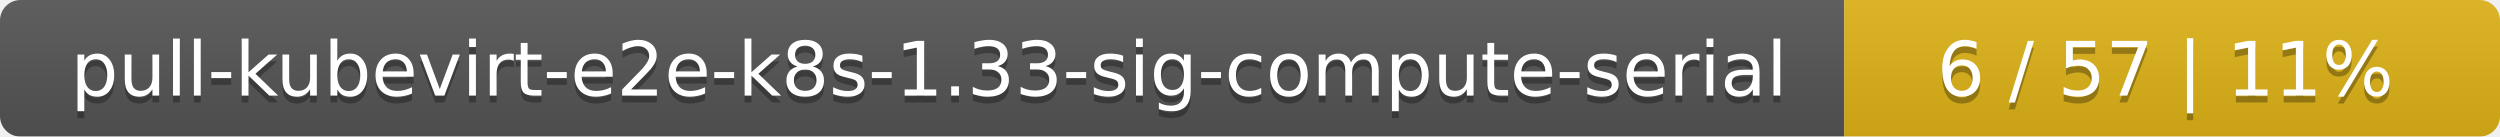
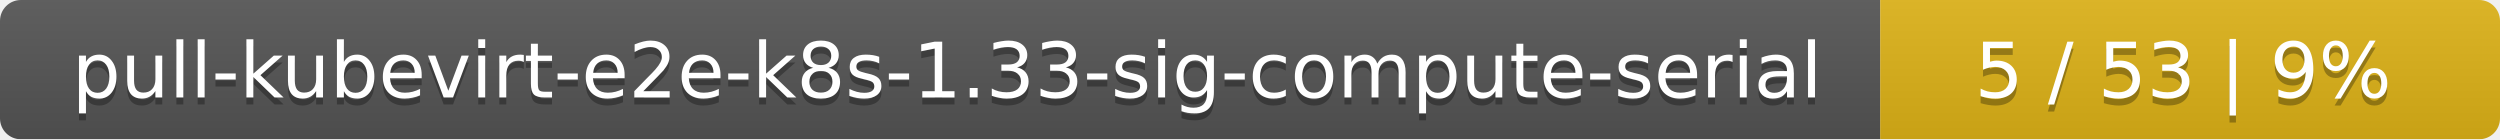
- <svg xmlns="http://www.w3.org/2000/svg" width="366" height="20">
+ <svg xmlns="http://www.w3.org/2000/svg" width="359" height="20">
  <linearGradient id="smooth" x2="0" y2="100%">
    <stop offset="0" stop-color="#bbb" stop-opacity=".1" />
    <stop offset="1" stop-opacity=".1" />
  </linearGradient>
  <mask id="round">
-     <rect width="366" height="20" rx="3" fill="#fff" />
+     <rect width="359" height="20" rx="3" fill="#fff" />
  </mask>
  <g mask="url(#round)">
    <rect width="270" height="20" fill="#555" />
-     <rect x="270" width="96" height="20" fill="#dfb317" />
-     <rect width="366" height="20" fill="url(#smooth)" />
+     <rect x="270" width="89" height="20" fill="#dfb317" />
+     <rect width="359" height="20" fill="url(#smooth)" />
  </g>
  <g fill="#fff" text-anchor="middle" font-family="DejaVu Sans,Verdana,Geneva,sans-serif" font-size="11">
    <text x="136" y="15" fill="#010101" fill-opacity=".3">pull-kubevirt-e2e-k8s-1.33-sig-compute-serial</text>
    <text x="136" y="14">pull-kubevirt-e2e-k8s-1.33-sig-compute-serial</text>
-     <text x="317" y="15" fill="#010101" fill-opacity=".3">6 / 57    |    11%</text>
-     <text x="317" y="14">6 / 57    |    11%</text>
+     <text x="313.5" y="15" fill="#010101" fill-opacity=".3">5 / 53    |    9%</text>
+     <text x="313.5" y="14">5 / 53    |    9%</text>
  </g>
</svg>
